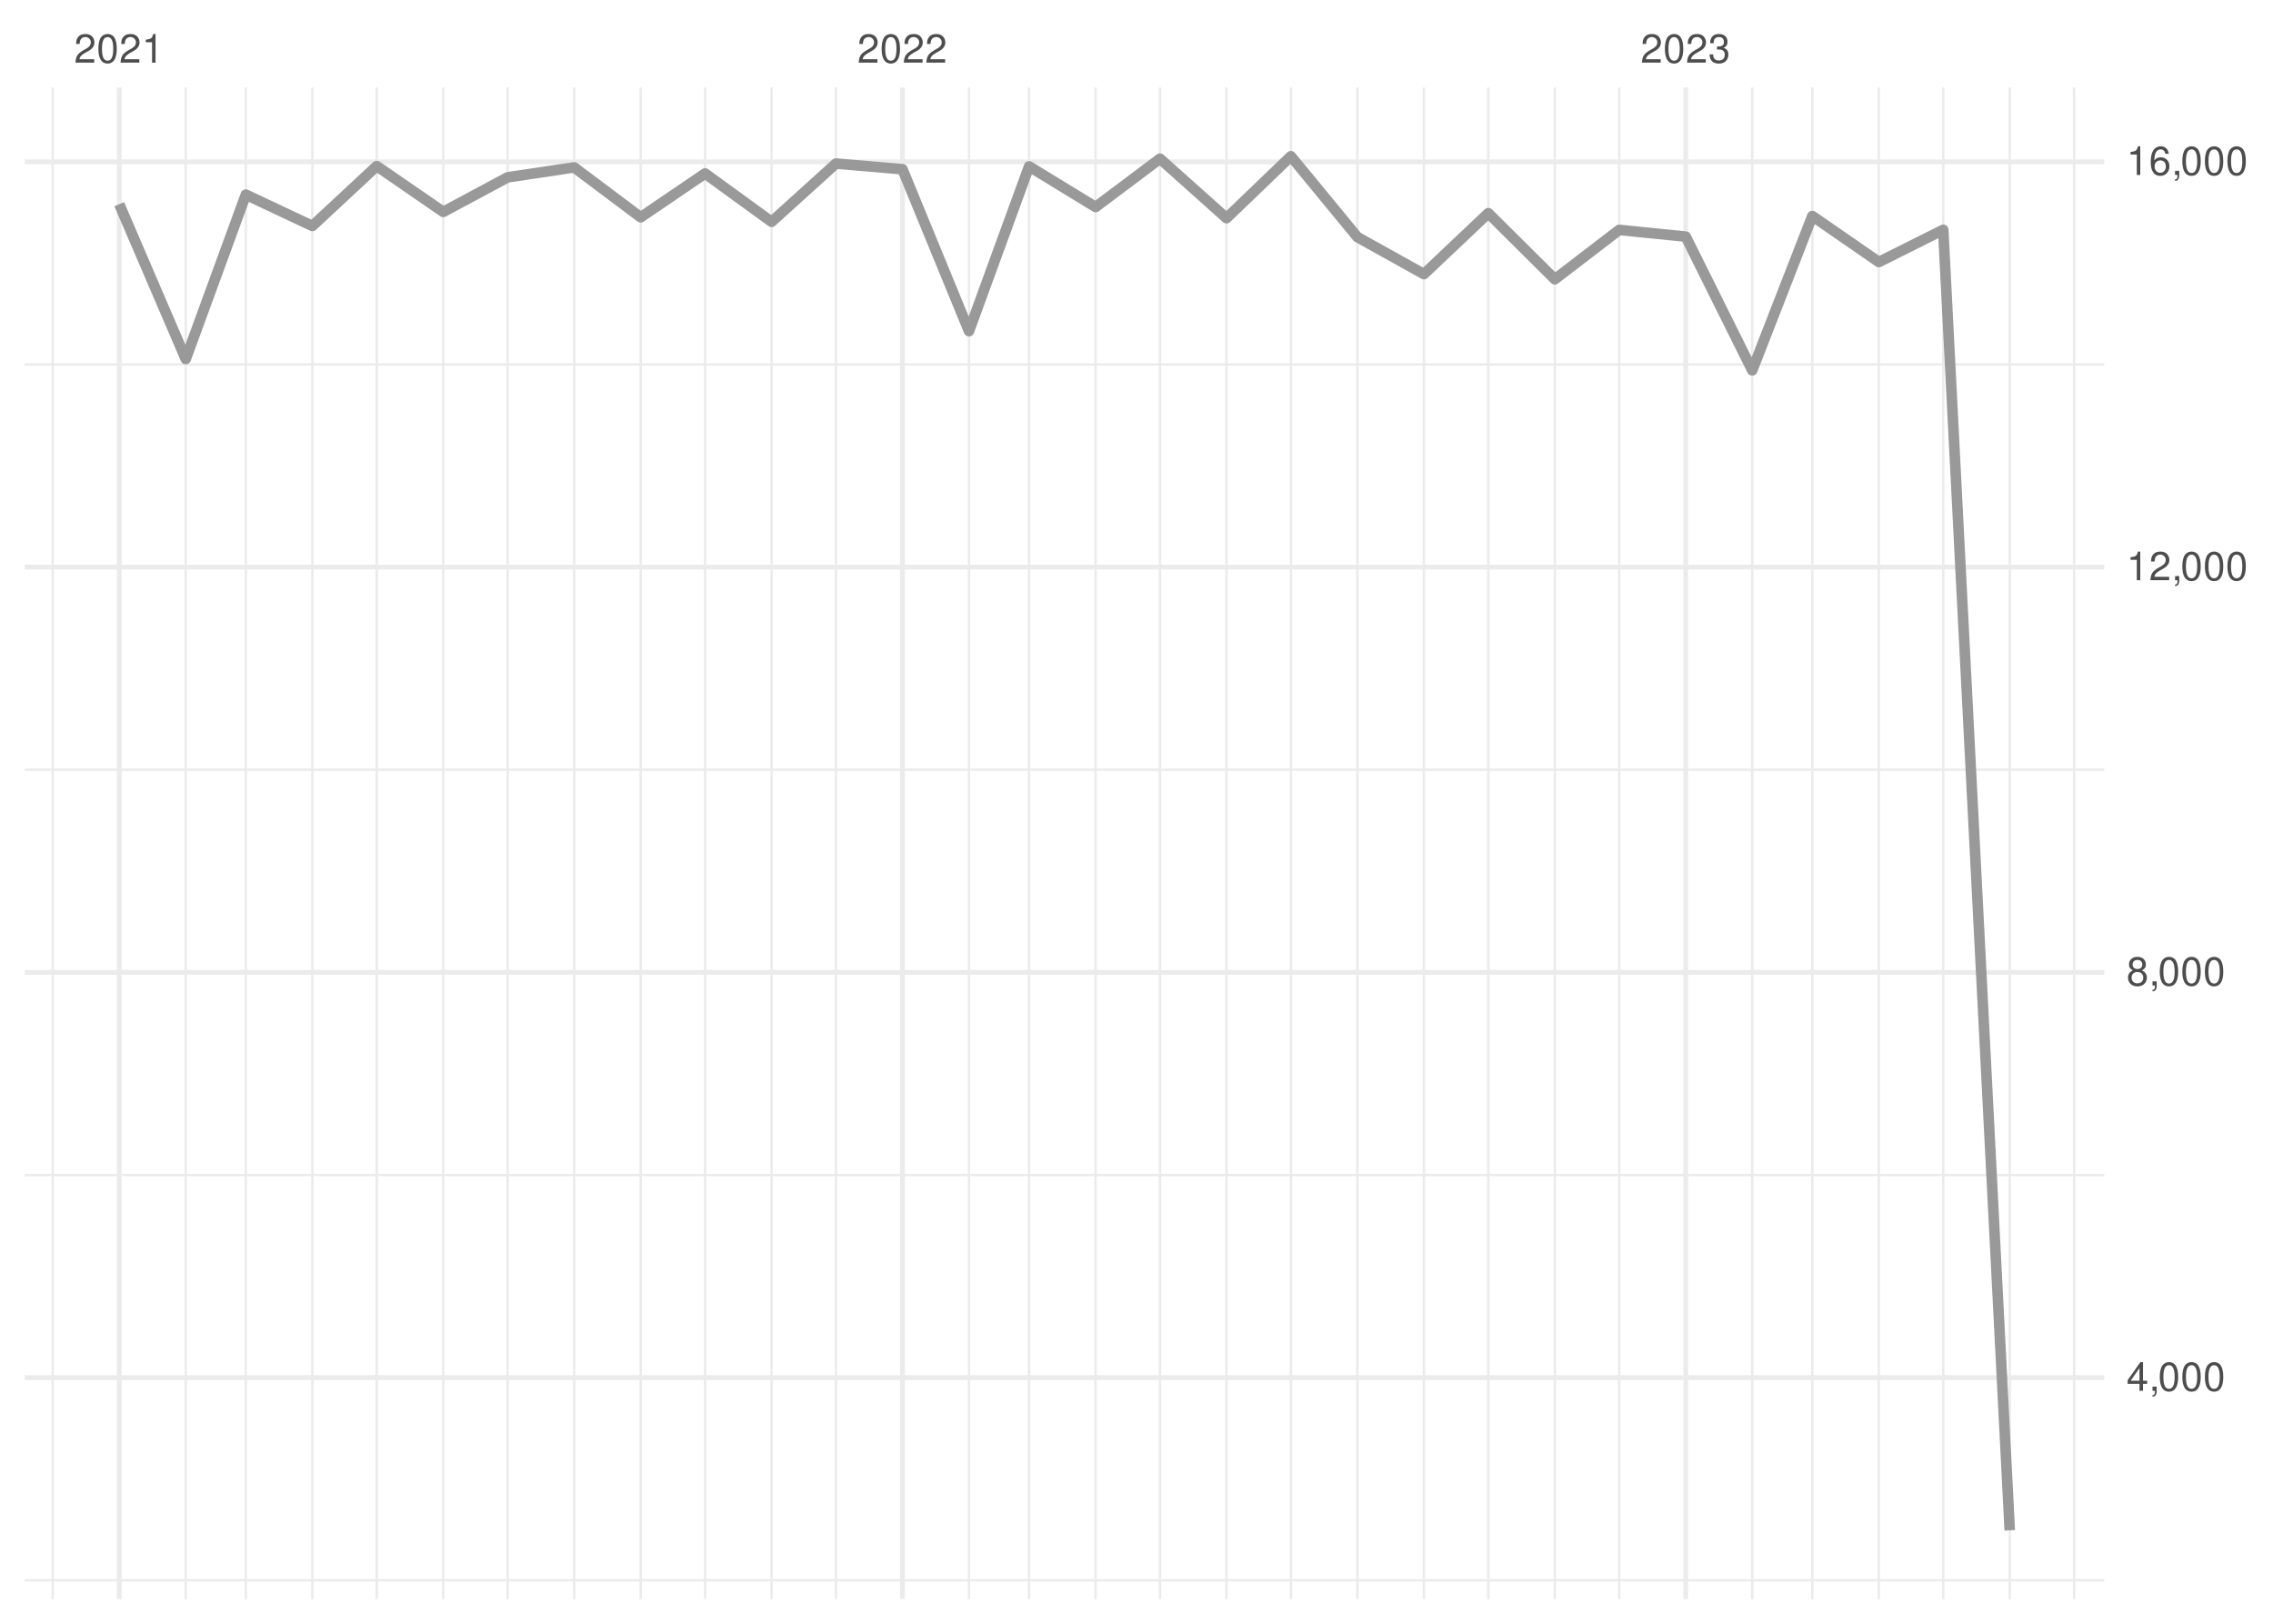
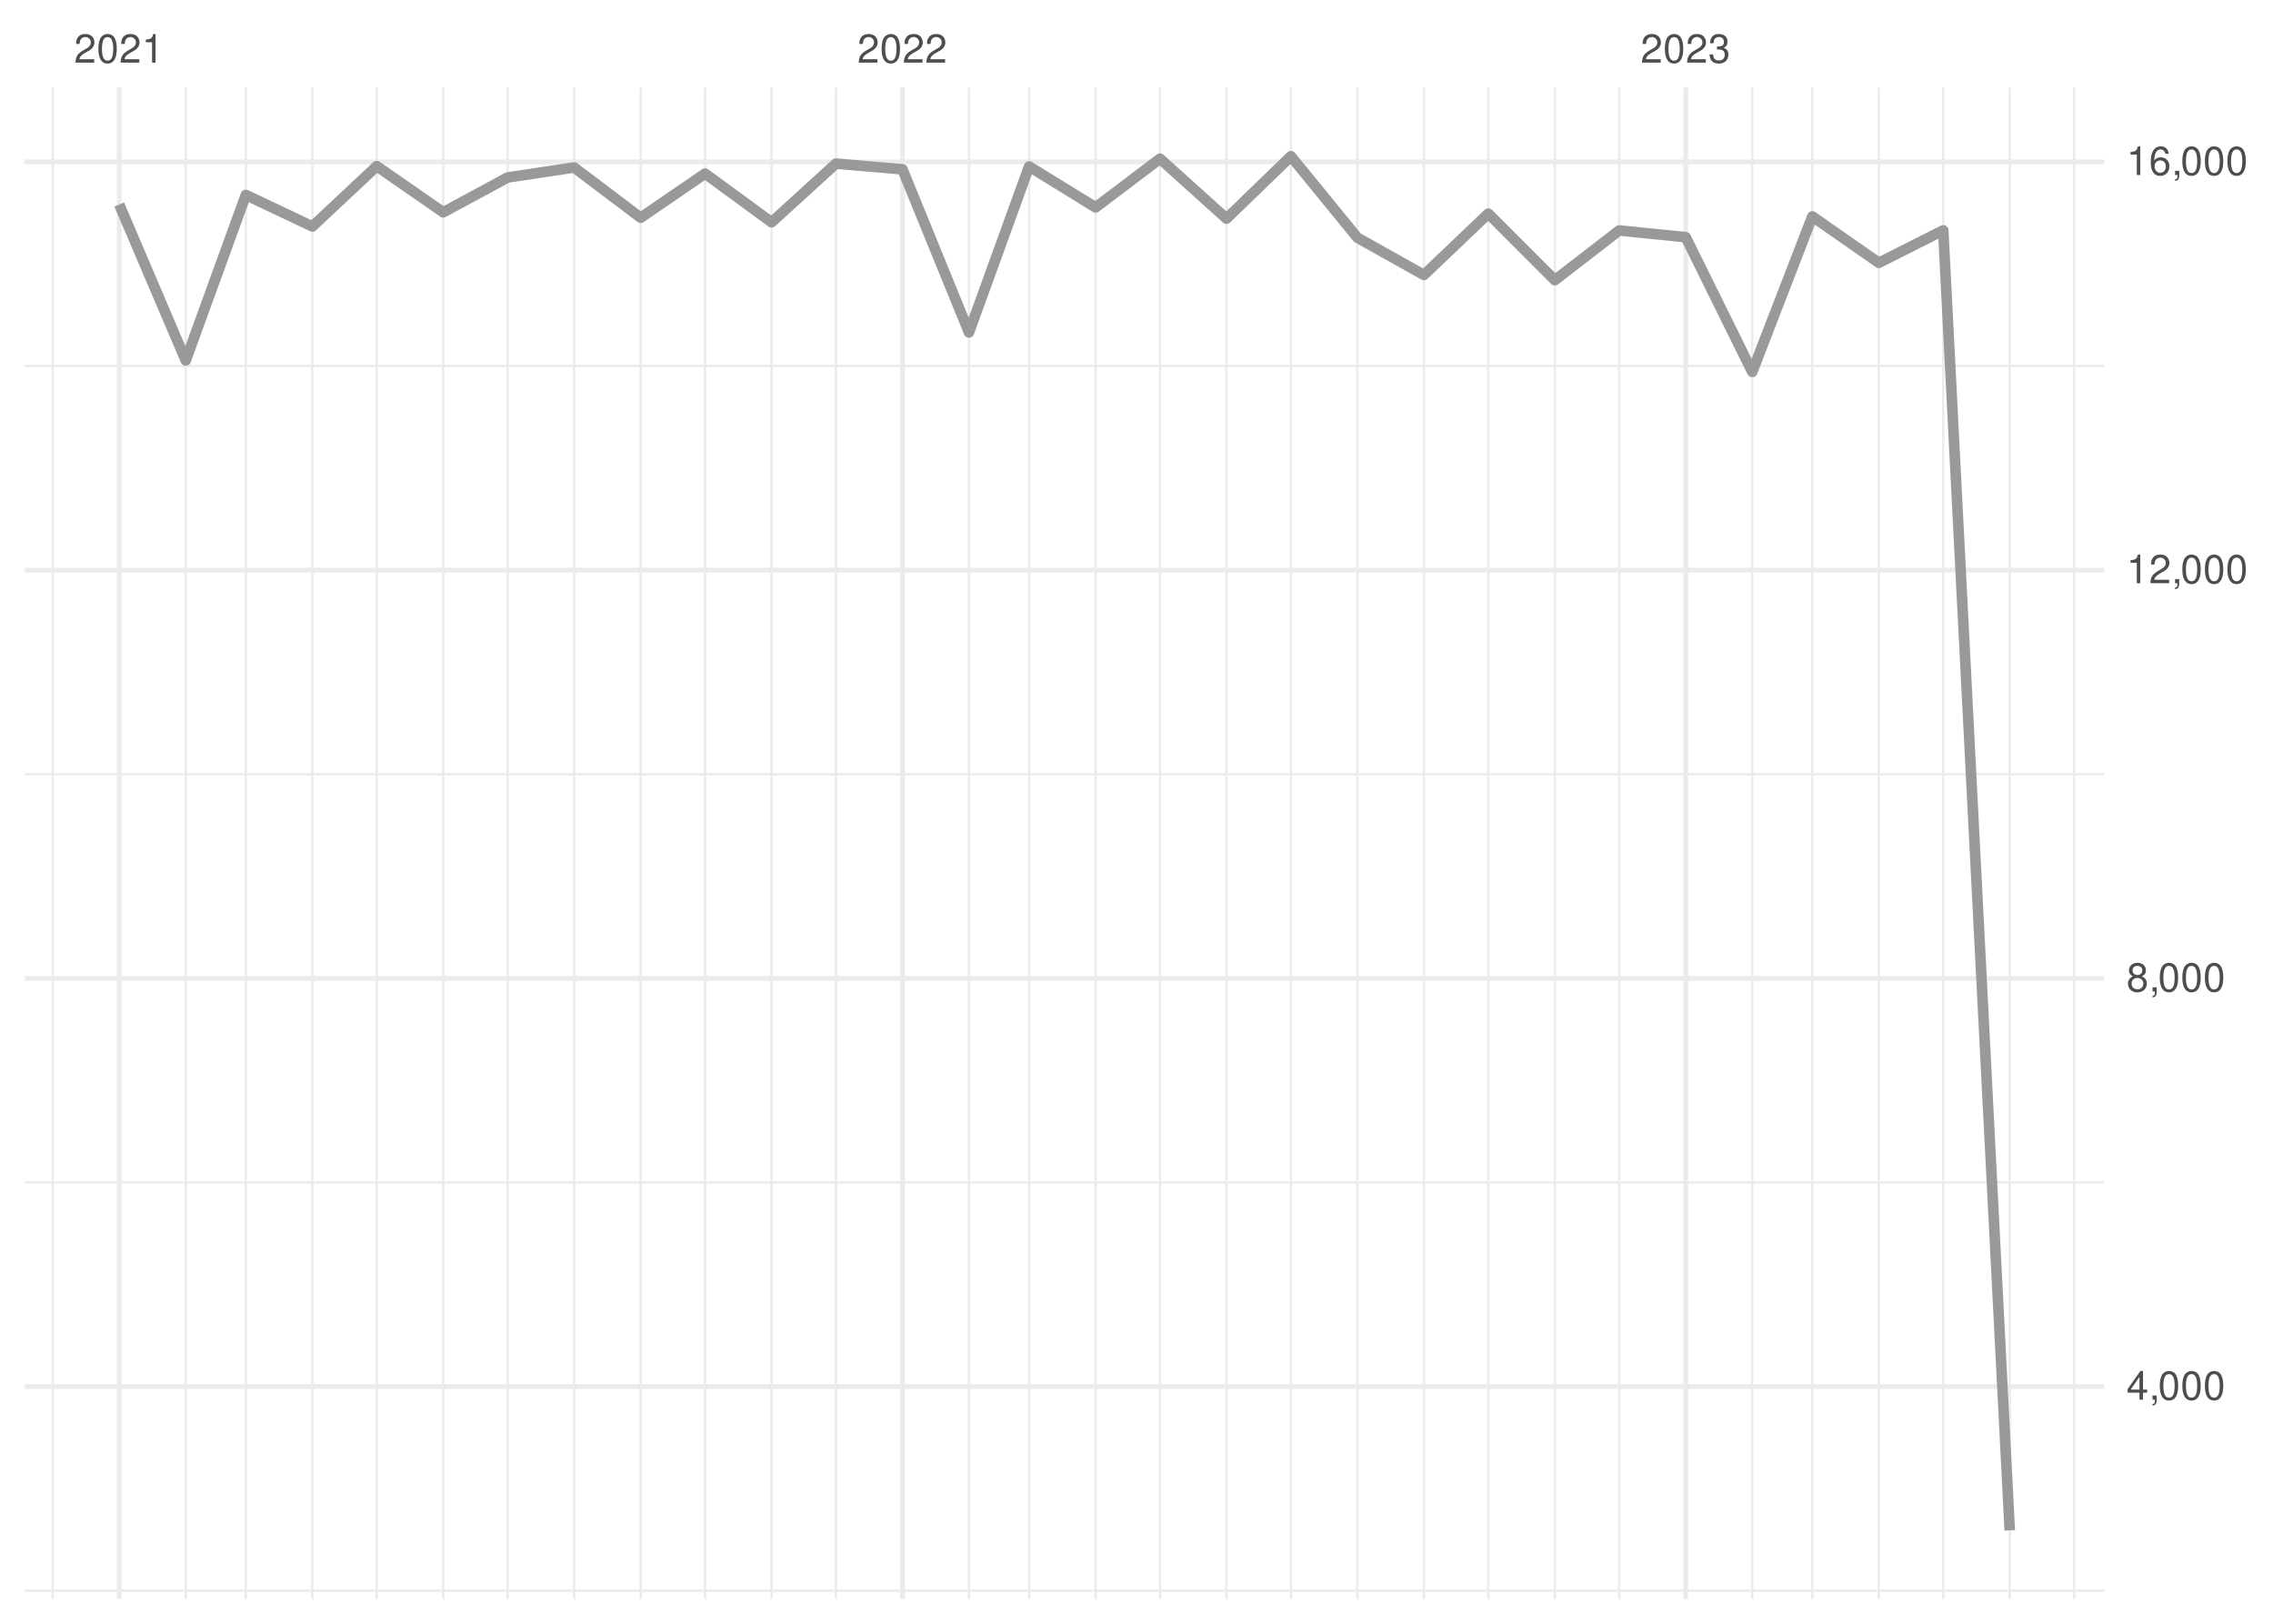
<svg xmlns="http://www.w3.org/2000/svg" xmlns:xlink="http://www.w3.org/1999/xlink" width="504pt" height="360pt" viewBox="0 0 504 360" version="1.1">
  <defs>
    <g>
      <symbol overflow="visible" id="glyph0-0">
        <path style="stroke:none;" d="" />
      </symbol>
      <symbol overflow="visible" id="glyph0-1">
        <path style="stroke:none;" d="M 4.453 -0.766 L 1.172 -0.766 C 1.25 -1.297 1.531 -1.625 2.297 -2.094 L 3.172 -2.594 C 4.047 -3.062 4.5 -3.719 4.5 -4.5 C 4.5 -5.031 4.281 -5.531 3.922 -5.875 C 3.547 -6.203 3.094 -6.359 2.5 -6.359 C 1.703 -6.359 1.125 -6.078 0.781 -5.531 C 0.547 -5.203 0.453 -4.797 0.438 -4.156 L 1.219 -4.156 C 1.234 -4.594 1.297 -4.844 1.406 -5.062 C 1.594 -5.438 2 -5.688 2.469 -5.688 C 3.172 -5.688 3.703 -5.172 3.703 -4.484 C 3.703 -3.969 3.406 -3.531 2.859 -3.219 L 2.047 -2.75 C 0.75 -2 0.375 -1.406 0.297 -0.016 L 4.453 -0.016 Z M 4.453 -0.766 " />
      </symbol>
      <symbol overflow="visible" id="glyph0-2">
        <path style="stroke:none;" d="M 2.422 -6.359 C 1.844 -6.359 1.312 -6.094 0.984 -5.672 C 0.578 -5.109 0.375 -4.25 0.375 -3.078 C 0.375 -0.938 1.078 0.203 2.422 0.203 C 3.734 0.203 4.453 -0.938 4.453 -3.031 C 4.453 -4.25 4.266 -5.078 3.859 -5.672 C 3.531 -6.109 3.016 -6.359 2.422 -6.359 Z M 2.422 -5.672 C 3.25 -5.672 3.672 -4.828 3.672 -3.094 C 3.672 -1.281 3.266 -0.438 2.406 -0.438 C 1.578 -0.438 1.172 -1.312 1.172 -3.062 C 1.172 -4.828 1.578 -5.672 2.422 -5.672 Z M 2.422 -5.672 " />
      </symbol>
      <symbol overflow="visible" id="glyph0-3">
        <path style="stroke:none;" d="M 2.281 -4.531 L 2.281 0 L 3.047 0 L 3.047 -6.359 L 2.547 -6.359 C 2.266 -5.391 2.094 -5.25 0.891 -5.094 L 0.891 -4.531 Z M 2.281 -4.531 " />
      </symbol>
      <symbol overflow="visible" id="glyph0-4">
        <path style="stroke:none;" d="M 1.938 -2.922 L 2.359 -2.922 C 3.203 -2.922 3.656 -2.531 3.656 -1.766 C 3.656 -0.969 3.172 -0.484 2.375 -0.484 C 1.516 -0.484 1.109 -0.922 1.062 -1.844 L 0.281 -1.844 C 0.312 -1.344 0.406 -1 0.547 -0.719 C 0.875 -0.109 1.484 0.203 2.344 0.203 C 3.625 0.203 4.453 -0.578 4.453 -1.781 C 4.453 -2.594 4.141 -3.031 3.391 -3.297 C 3.969 -3.531 4.266 -3.969 4.266 -4.609 C 4.266 -5.703 3.547 -6.359 2.359 -6.359 C 1.109 -6.359 0.438 -5.656 0.406 -4.312 L 1.188 -4.312 C 1.203 -4.703 1.234 -4.922 1.328 -5.109 C 1.5 -5.469 1.891 -5.688 2.375 -5.688 C 3.062 -5.688 3.469 -5.266 3.469 -4.578 C 3.469 -4.141 3.312 -3.859 2.969 -3.719 C 2.766 -3.625 2.484 -3.594 1.938 -3.578 Z M 1.938 -2.922 " />
      </symbol>
      <symbol overflow="visible" id="glyph0-5">
        <path style="stroke:none;" d="M 2.875 -1.547 L 2.875 0 L 3.656 0 L 3.656 -1.547 L 4.578 -1.547 L 4.578 -2.234 L 3.656 -2.234 L 3.656 -6.359 L 3.078 -6.359 L 0.25 -2.359 L 0.25 -1.547 Z M 2.875 -2.234 L 0.922 -2.234 L 2.875 -5.047 Z M 2.875 -2.234 " />
      </symbol>
      <symbol overflow="visible" id="glyph0-6">
        <path style="stroke:none;" d="M 0.766 -0.922 L 0.766 0 L 1.297 0 L 1.297 0.156 C 1.297 0.766 1.172 0.938 0.766 0.953 L 0.766 1.297 C 1.344 1.312 1.688 0.891 1.688 0.141 L 1.688 -0.922 Z M 0.766 -0.922 " />
      </symbol>
      <symbol overflow="visible" id="glyph0-7">
        <path style="stroke:none;" d="M 3.438 -3.359 C 4.094 -3.75 4.297 -4.062 4.297 -4.656 C 4.297 -5.672 3.531 -6.359 2.422 -6.359 C 1.312 -6.359 0.547 -5.672 0.547 -4.672 C 0.547 -4.062 0.75 -3.75 1.391 -3.359 C 0.672 -2.984 0.328 -2.469 0.328 -1.766 C 0.328 -0.609 1.172 0.203 2.422 0.203 C 3.656 0.203 4.516 -0.609 4.516 -1.766 C 4.516 -2.469 4.156 -2.984 3.438 -3.359 Z M 2.422 -5.672 C 3.078 -5.672 3.5 -5.281 3.5 -4.641 C 3.5 -4.047 3.062 -3.656 2.422 -3.656 C 1.766 -3.656 1.344 -4.047 1.344 -4.656 C 1.344 -5.281 1.766 -5.672 2.422 -5.672 Z M 2.422 -3 C 3.188 -3 3.719 -2.484 3.719 -1.75 C 3.719 -0.984 3.203 -0.484 2.406 -0.484 C 1.641 -0.484 1.125 -1 1.125 -1.734 C 1.125 -2.5 1.641 -3 2.422 -3 Z M 2.422 -3 " />
      </symbol>
      <symbol overflow="visible" id="glyph0-8">
        <path style="stroke:none;" d="M 4.375 -4.703 C 4.234 -5.75 3.562 -6.359 2.609 -6.359 C 1.922 -6.359 1.312 -6.031 0.938 -5.453 C 0.547 -4.828 0.375 -4.062 0.375 -2.906 C 0.375 -1.828 0.531 -1.156 0.906 -0.594 C 1.234 -0.078 1.781 0.203 2.469 0.203 C 3.656 0.203 4.516 -0.688 4.516 -1.922 C 4.516 -3.094 3.719 -3.922 2.609 -3.922 C 1.984 -3.922 1.5 -3.688 1.172 -3.234 C 1.172 -4.797 1.672 -5.672 2.562 -5.672 C 3.109 -5.672 3.484 -5.328 3.609 -4.703 Z M 2.5 -3.234 C 3.25 -3.234 3.719 -2.703 3.719 -1.859 C 3.719 -1.062 3.188 -0.484 2.484 -0.484 C 1.766 -0.484 1.219 -1.094 1.219 -1.906 C 1.219 -2.688 1.734 -3.234 2.5 -3.234 Z M 2.5 -3.234 " />
      </symbol>
    </g>
    <clipPath id="clip1">
-       <path d="M 5.48 350 L 466.59 350 L 466.59 351 L 5.48 351 Z M 5.48 350 " />
+       <path d="M 5.48 352 L 466.59 352 L 466.59 353 L 5.48 353 Z M 5.48 352 " />
    </clipPath>
    <clipPath id="clip2">
-       <path d="M 5.48 260 L 466.59 260 L 466.59 261 L 5.48 261 Z M 5.48 260 " />
+       <path d="M 5.48 261 L 466.59 261 L 466.59 263 L 5.48 263 Z M 5.48 261 " />
    </clipPath>
    <clipPath id="clip3">
-       <path d="M 5.48 170 L 466.59 170 L 466.59 171 L 5.48 171 Z M 5.48 170 " />
+       <path d="M 5.48 171 L 466.59 171 L 466.59 172 L 5.48 172 Z M 5.48 171 " />
    </clipPath>
    <clipPath id="clip4">
      <path d="M 5.48 80 L 466.59 80 L 466.59 82 L 5.48 82 Z M 5.48 80 " />
    </clipPath>
    <clipPath id="clip5">
      <path d="M 11 19.41 L 12 19.41 L 12 354.52 L 11 354.52 Z M 11 19.41 " />
    </clipPath>
    <clipPath id="clip6">
      <path d="M 40 19.41 L 42 19.41 L 42 354.52 L 40 354.52 Z M 40 19.41 " />
    </clipPath>
    <clipPath id="clip7">
      <path d="M 54 19.41 L 55 19.41 L 55 354.52 L 54 354.52 Z M 54 19.41 " />
    </clipPath>
    <clipPath id="clip8">
      <path d="M 68 19.41 L 70 19.41 L 70 354.52 L 68 354.52 Z M 68 19.41 " />
    </clipPath>
    <clipPath id="clip9">
      <path d="M 83 19.41 L 84 19.41 L 84 354.52 L 83 354.52 Z M 83 19.41 " />
    </clipPath>
    <clipPath id="clip10">
      <path d="M 98 19.41 L 99 19.41 L 99 354.52 L 98 354.52 Z M 98 19.41 " />
    </clipPath>
    <clipPath id="clip11">
      <path d="M 112 19.41 L 113 19.41 L 113 354.52 L 112 354.52 Z M 112 19.41 " />
    </clipPath>
    <clipPath id="clip12">
      <path d="M 127 19.41 L 128 19.41 L 128 354.52 L 127 354.52 Z M 127 19.41 " />
    </clipPath>
    <clipPath id="clip13">
      <path d="M 141 19.41 L 143 19.41 L 143 354.52 L 141 354.52 Z M 141 19.41 " />
    </clipPath>
    <clipPath id="clip14">
      <path d="M 156 19.41 L 157 19.41 L 157 354.52 L 156 354.52 Z M 156 19.41 " />
    </clipPath>
    <clipPath id="clip15">
      <path d="M 170 19.41 L 172 19.41 L 172 354.52 L 170 354.52 Z M 170 19.41 " />
    </clipPath>
    <clipPath id="clip16">
      <path d="M 185 19.41 L 186 19.41 L 186 354.52 L 185 354.52 Z M 185 19.41 " />
    </clipPath>
    <clipPath id="clip17">
      <path d="M 214 19.41 L 216 19.41 L 216 354.52 L 214 354.52 Z M 214 19.41 " />
    </clipPath>
    <clipPath id="clip18">
      <path d="M 227 19.41 L 229 19.41 L 229 354.52 L 227 354.52 Z M 227 19.41 " />
    </clipPath>
    <clipPath id="clip19">
      <path d="M 242 19.41 L 244 19.41 L 244 354.52 L 242 354.52 Z M 242 19.41 " />
    </clipPath>
    <clipPath id="clip20">
      <path d="M 256 19.41 L 258 19.41 L 258 354.52 L 256 354.52 Z M 256 19.41 " />
    </clipPath>
    <clipPath id="clip21">
      <path d="M 271 19.41 L 273 19.41 L 273 354.52 L 271 354.52 Z M 271 19.41 " />
    </clipPath>
    <clipPath id="clip22">
      <path d="M 285 19.41 L 287 19.41 L 287 354.52 L 285 354.52 Z M 285 19.41 " />
    </clipPath>
    <clipPath id="clip23">
      <path d="M 300 19.41 L 302 19.41 L 302 354.52 L 300 354.52 Z M 300 19.41 " />
    </clipPath>
    <clipPath id="clip24">
      <path d="M 315 19.41 L 316 19.41 L 316 354.52 L 315 354.52 Z M 315 19.41 " />
    </clipPath>
    <clipPath id="clip25">
      <path d="M 329 19.41 L 331 19.41 L 331 354.52 L 329 354.52 Z M 329 19.41 " />
    </clipPath>
    <clipPath id="clip26">
      <path d="M 344 19.41 L 346 19.41 L 346 354.52 L 344 354.52 Z M 344 19.41 " />
    </clipPath>
    <clipPath id="clip27">
      <path d="M 358 19.41 L 360 19.41 L 360 354.52 L 358 354.52 Z M 358 19.41 " />
    </clipPath>
    <clipPath id="clip28">
      <path d="M 388 19.41 L 389 19.41 L 389 354.52 L 388 354.52 Z M 388 19.41 " />
    </clipPath>
    <clipPath id="clip29">
      <path d="M 401 19.41 L 403 19.41 L 403 354.52 L 401 354.52 Z M 401 19.41 " />
    </clipPath>
    <clipPath id="clip30">
      <path d="M 416 19.41 L 417 19.41 L 417 354.52 L 416 354.52 Z M 416 19.41 " />
    </clipPath>
    <clipPath id="clip31">
      <path d="M 430 19.41 L 432 19.41 L 432 354.52 L 430 354.52 Z M 430 19.41 " />
    </clipPath>
    <clipPath id="clip32">
      <path d="M 445 19.41 L 446 19.41 L 446 354.52 L 445 354.52 Z M 445 19.41 " />
    </clipPath>
    <clipPath id="clip33">
      <path d="M 459 19.41 L 461 19.41 L 461 354.52 L 459 354.52 Z M 459 19.41 " />
    </clipPath>
    <clipPath id="clip34">
-       <path d="M 5.48 304 L 466.59 304 L 466.59 306 L 5.48 306 Z M 5.48 304 " />
+       <path d="M 5.48 306 L 466.59 306 L 466.59 308 L 5.48 308 Z M 5.48 306 " />
    </clipPath>
    <clipPath id="clip35">
-       <path d="M 5.48 215 L 466.59 215 L 466.59 217 L 5.48 217 Z M 5.48 215 " />
+       <path d="M 5.48 216 L 466.59 216 L 466.59 218 L 5.48 218 Z M 5.48 216 " />
    </clipPath>
    <clipPath id="clip36">
      <path d="M 5.48 125 L 466.59 125 L 466.59 127 L 5.48 127 Z M 5.48 125 " />
    </clipPath>
    <clipPath id="clip37">
      <path d="M 5.48 35 L 466.59 35 L 466.59 37 L 5.48 37 Z M 5.48 35 " />
    </clipPath>
    <clipPath id="clip38">
      <path d="M 25 19.41 L 27 19.41 L 27 354.52 L 25 354.52 Z M 25 19.41 " />
    </clipPath>
    <clipPath id="clip39">
      <path d="M 199 19.41 L 201 19.41 L 201 354.52 L 199 354.52 Z M 199 19.41 " />
    </clipPath>
    <clipPath id="clip40">
      <path d="M 373 19.41 L 375 19.41 L 375 354.52 L 373 354.52 Z M 373 19.41 " />
    </clipPath>
  </defs>
  <g id="surface26">
    <rect x="0" y="0" width="504" height="360" style="fill:rgb(100%,100%,100%);fill-opacity:1;stroke:none;" />
    <g clip-path="url(#clip1)" clip-rule="nonzero">
-       <path style="fill:none;stroke-width:0.533;stroke-linecap:butt;stroke-linejoin:round;stroke:rgb(92.157%,92.157%,92.157%);stroke-opacity:1;stroke-miterlimit:10;" d="M 5.48 350.363 L 466.59 350.363 " />
+       <path style="fill:none;stroke-width:0.533;stroke-linecap:butt;stroke-linejoin:round;stroke:rgb(92.157%,92.157%,92.157%);stroke-opacity:1;stroke-miterlimit:10;" d="M 5.48 352.66 L 466.59 352.66 " />
    </g>
    <g clip-path="url(#clip2)" clip-rule="nonzero">
-       <path style="fill:none;stroke-width:0.533;stroke-linecap:butt;stroke-linejoin:round;stroke:rgb(92.157%,92.157%,92.157%);stroke-opacity:1;stroke-miterlimit:10;" d="M 5.48 260.512 L 466.59 260.512 " />
+       <path style="fill:none;stroke-width:0.533;stroke-linecap:butt;stroke-linejoin:round;stroke:rgb(92.157%,92.157%,92.157%);stroke-opacity:1;stroke-miterlimit:10;" d="M 5.48 262.152 L 466.59 262.152 " />
    </g>
    <g clip-path="url(#clip3)" clip-rule="nonzero">
-       <path style="fill:none;stroke-width:0.533;stroke-linecap:butt;stroke-linejoin:round;stroke:rgb(92.157%,92.157%,92.157%);stroke-opacity:1;stroke-miterlimit:10;" d="M 5.48 170.656 L 466.59 170.656 " />
+       <path style="fill:none;stroke-width:0.533;stroke-linecap:butt;stroke-linejoin:round;stroke:rgb(92.157%,92.157%,92.157%);stroke-opacity:1;stroke-miterlimit:10;" d="M 5.48 171.648 L 466.59 171.648 " />
    </g>
    <g clip-path="url(#clip4)" clip-rule="nonzero">
-       <path style="fill:none;stroke-width:0.533;stroke-linecap:butt;stroke-linejoin:round;stroke:rgb(92.157%,92.157%,92.157%);stroke-opacity:1;stroke-miterlimit:10;" d="M 5.48 80.805 L 466.59 80.805 " />
+       <path style="fill:none;stroke-width:0.533;stroke-linecap:butt;stroke-linejoin:round;stroke:rgb(92.157%,92.157%,92.157%);stroke-opacity:1;stroke-miterlimit:10;" d="M 5.48 81.141 L 466.59 81.141 " />
    </g>
    <g clip-path="url(#clip5)" clip-rule="nonzero">
      <path style="fill:none;stroke-width:0.533;stroke-linecap:butt;stroke-linejoin:round;stroke:rgb(92.157%,92.157%,92.157%);stroke-opacity:1;stroke-miterlimit:10;" d="M 11.688 354.52 L 11.688 19.41 " />
    </g>
    <g clip-path="url(#clip6)" clip-rule="nonzero">
      <path style="fill:none;stroke-width:0.533;stroke-linecap:butt;stroke-linejoin:round;stroke:rgb(92.157%,92.157%,92.157%);stroke-opacity:1;stroke-miterlimit:10;" d="M 41.188 354.52 L 41.188 19.41 " />
    </g>
    <g clip-path="url(#clip7)" clip-rule="nonzero">
      <path style="fill:none;stroke-width:0.533;stroke-linecap:butt;stroke-linejoin:round;stroke:rgb(92.157%,92.157%,92.157%);stroke-opacity:1;stroke-miterlimit:10;" d="M 54.512 354.52 L 54.512 19.41 " />
    </g>
    <g clip-path="url(#clip8)" clip-rule="nonzero">
      <path style="fill:none;stroke-width:0.533;stroke-linecap:butt;stroke-linejoin:round;stroke:rgb(92.157%,92.157%,92.157%);stroke-opacity:1;stroke-miterlimit:10;" d="M 69.262 354.52 L 69.262 19.41 " />
    </g>
    <g clip-path="url(#clip9)" clip-rule="nonzero">
      <path style="fill:none;stroke-width:0.533;stroke-linecap:butt;stroke-linejoin:round;stroke:rgb(92.157%,92.157%,92.157%);stroke-opacity:1;stroke-miterlimit:10;" d="M 83.535 354.52 L 83.535 19.41 " />
    </g>
    <g clip-path="url(#clip10)" clip-rule="nonzero">
      <path style="fill:none;stroke-width:0.533;stroke-linecap:butt;stroke-linejoin:round;stroke:rgb(92.157%,92.157%,92.157%);stroke-opacity:1;stroke-miterlimit:10;" d="M 98.285 354.52 L 98.285 19.41 " />
    </g>
    <g clip-path="url(#clip11)" clip-rule="nonzero">
      <path style="fill:none;stroke-width:0.533;stroke-linecap:butt;stroke-linejoin:round;stroke:rgb(92.157%,92.157%,92.157%);stroke-opacity:1;stroke-miterlimit:10;" d="M 112.562 354.52 L 112.562 19.41 " />
    </g>
    <g clip-path="url(#clip12)" clip-rule="nonzero">
      <path style="fill:none;stroke-width:0.533;stroke-linecap:butt;stroke-linejoin:round;stroke:rgb(92.157%,92.157%,92.157%);stroke-opacity:1;stroke-miterlimit:10;" d="M 127.312 354.52 L 127.312 19.41 " />
    </g>
    <g clip-path="url(#clip13)" clip-rule="nonzero">
      <path style="fill:none;stroke-width:0.533;stroke-linecap:butt;stroke-linejoin:round;stroke:rgb(92.157%,92.157%,92.157%);stroke-opacity:1;stroke-miterlimit:10;" d="M 142.062 354.52 L 142.062 19.41 " />
    </g>
    <g clip-path="url(#clip14)" clip-rule="nonzero">
      <path style="fill:none;stroke-width:0.533;stroke-linecap:butt;stroke-linejoin:round;stroke:rgb(92.157%,92.157%,92.157%);stroke-opacity:1;stroke-miterlimit:10;" d="M 156.336 354.52 L 156.336 19.41 " />
    </g>
    <g clip-path="url(#clip15)" clip-rule="nonzero">
      <path style="fill:none;stroke-width:0.533;stroke-linecap:butt;stroke-linejoin:round;stroke:rgb(92.157%,92.157%,92.157%);stroke-opacity:1;stroke-miterlimit:10;" d="M 171.086 354.52 L 171.086 19.41 " />
    </g>
    <g clip-path="url(#clip16)" clip-rule="nonzero">
      <path style="fill:none;stroke-width:0.533;stroke-linecap:butt;stroke-linejoin:round;stroke:rgb(92.157%,92.157%,92.157%);stroke-opacity:1;stroke-miterlimit:10;" d="M 185.359 354.52 L 185.359 19.41 " />
    </g>
    <g clip-path="url(#clip17)" clip-rule="nonzero">
      <path style="fill:none;stroke-width:0.533;stroke-linecap:butt;stroke-linejoin:round;stroke:rgb(92.157%,92.157%,92.157%);stroke-opacity:1;stroke-miterlimit:10;" d="M 214.859 354.52 L 214.859 19.41 " />
    </g>
    <g clip-path="url(#clip18)" clip-rule="nonzero">
      <path style="fill:none;stroke-width:0.533;stroke-linecap:butt;stroke-linejoin:round;stroke:rgb(92.157%,92.157%,92.157%);stroke-opacity:1;stroke-miterlimit:10;" d="M 228.184 354.52 L 228.184 19.41 " />
    </g>
    <g clip-path="url(#clip19)" clip-rule="nonzero">
      <path style="fill:none;stroke-width:0.533;stroke-linecap:butt;stroke-linejoin:round;stroke:rgb(92.157%,92.157%,92.157%);stroke-opacity:1;stroke-miterlimit:10;" d="M 242.934 354.52 L 242.934 19.41 " />
    </g>
    <g clip-path="url(#clip20)" clip-rule="nonzero">
      <path style="fill:none;stroke-width:0.533;stroke-linecap:butt;stroke-linejoin:round;stroke:rgb(92.157%,92.157%,92.157%);stroke-opacity:1;stroke-miterlimit:10;" d="M 257.207 354.52 L 257.207 19.41 " />
    </g>
    <g clip-path="url(#clip21)" clip-rule="nonzero">
      <path style="fill:none;stroke-width:0.533;stroke-linecap:butt;stroke-linejoin:round;stroke:rgb(92.157%,92.157%,92.157%);stroke-opacity:1;stroke-miterlimit:10;" d="M 271.957 354.52 L 271.957 19.41 " />
    </g>
    <g clip-path="url(#clip22)" clip-rule="nonzero">
      <path style="fill:none;stroke-width:0.533;stroke-linecap:butt;stroke-linejoin:round;stroke:rgb(92.157%,92.157%,92.157%);stroke-opacity:1;stroke-miterlimit:10;" d="M 286.234 354.52 L 286.234 19.41 " />
    </g>
    <g clip-path="url(#clip23)" clip-rule="nonzero">
      <path style="fill:none;stroke-width:0.533;stroke-linecap:butt;stroke-linejoin:round;stroke:rgb(92.157%,92.157%,92.157%);stroke-opacity:1;stroke-miterlimit:10;" d="M 300.984 354.52 L 300.984 19.41 " />
    </g>
    <g clip-path="url(#clip24)" clip-rule="nonzero">
      <path style="fill:none;stroke-width:0.533;stroke-linecap:butt;stroke-linejoin:round;stroke:rgb(92.157%,92.157%,92.157%);stroke-opacity:1;stroke-miterlimit:10;" d="M 315.734 354.52 L 315.734 19.41 " />
    </g>
    <g clip-path="url(#clip25)" clip-rule="nonzero">
      <path style="fill:none;stroke-width:0.533;stroke-linecap:butt;stroke-linejoin:round;stroke:rgb(92.157%,92.157%,92.157%);stroke-opacity:1;stroke-miterlimit:10;" d="M 330.008 354.52 L 330.008 19.41 " />
    </g>
    <g clip-path="url(#clip26)" clip-rule="nonzero">
      <path style="fill:none;stroke-width:0.533;stroke-linecap:butt;stroke-linejoin:round;stroke:rgb(92.157%,92.157%,92.157%);stroke-opacity:1;stroke-miterlimit:10;" d="M 344.758 354.52 L 344.758 19.41 " />
    </g>
    <g clip-path="url(#clip27)" clip-rule="nonzero">
      <path style="fill:none;stroke-width:0.533;stroke-linecap:butt;stroke-linejoin:round;stroke:rgb(92.157%,92.157%,92.157%);stroke-opacity:1;stroke-miterlimit:10;" d="M 359.031 354.52 L 359.031 19.41 " />
    </g>
    <g clip-path="url(#clip28)" clip-rule="nonzero">
      <path style="fill:none;stroke-width:0.533;stroke-linecap:butt;stroke-linejoin:round;stroke:rgb(92.157%,92.157%,92.157%);stroke-opacity:1;stroke-miterlimit:10;" d="M 388.531 354.52 L 388.531 19.41 " />
    </g>
    <g clip-path="url(#clip29)" clip-rule="nonzero">
      <path style="fill:none;stroke-width:0.533;stroke-linecap:butt;stroke-linejoin:round;stroke:rgb(92.157%,92.157%,92.157%);stroke-opacity:1;stroke-miterlimit:10;" d="M 401.855 354.52 L 401.855 19.41 " />
    </g>
    <g clip-path="url(#clip30)" clip-rule="nonzero">
      <path style="fill:none;stroke-width:0.533;stroke-linecap:butt;stroke-linejoin:round;stroke:rgb(92.157%,92.157%,92.157%);stroke-opacity:1;stroke-miterlimit:10;" d="M 416.605 354.52 L 416.605 19.41 " />
    </g>
    <g clip-path="url(#clip31)" clip-rule="nonzero">
      <path style="fill:none;stroke-width:0.533;stroke-linecap:butt;stroke-linejoin:round;stroke:rgb(92.157%,92.157%,92.157%);stroke-opacity:1;stroke-miterlimit:10;" d="M 430.879 354.52 L 430.879 19.41 " />
    </g>
    <g clip-path="url(#clip32)" clip-rule="nonzero">
      <path style="fill:none;stroke-width:0.533;stroke-linecap:butt;stroke-linejoin:round;stroke:rgb(92.157%,92.157%,92.157%);stroke-opacity:1;stroke-miterlimit:10;" d="M 445.629 354.52 L 445.629 19.41 " />
    </g>
    <g clip-path="url(#clip33)" clip-rule="nonzero">
      <path style="fill:none;stroke-width:0.533;stroke-linecap:butt;stroke-linejoin:round;stroke:rgb(92.157%,92.157%,92.157%);stroke-opacity:1;stroke-miterlimit:10;" d="M 459.902 354.52 L 459.902 19.41 " />
    </g>
    <g clip-path="url(#clip34)" clip-rule="nonzero">
-       <path style="fill:none;stroke-width:1.067;stroke-linecap:butt;stroke-linejoin:round;stroke:rgb(92.157%,92.157%,92.157%);stroke-opacity:1;stroke-miterlimit:10;" d="M 5.48 305.438 L 466.59 305.438 " />
+       <path style="fill:none;stroke-width:1.067;stroke-linecap:butt;stroke-linejoin:round;stroke:rgb(92.157%,92.157%,92.157%);stroke-opacity:1;stroke-miterlimit:10;" d="M 5.48 307.406 L 466.59 307.406 " />
    </g>
    <g clip-path="url(#clip35)" clip-rule="nonzero">
-       <path style="fill:none;stroke-width:1.067;stroke-linecap:butt;stroke-linejoin:round;stroke:rgb(92.157%,92.157%,92.157%);stroke-opacity:1;stroke-miterlimit:10;" d="M 5.48 215.582 L 466.59 215.582 " />
+       <path style="fill:none;stroke-width:1.067;stroke-linecap:butt;stroke-linejoin:round;stroke:rgb(92.157%,92.157%,92.157%);stroke-opacity:1;stroke-miterlimit:10;" d="M 5.48 216.902 L 466.59 216.902 " />
    </g>
    <g clip-path="url(#clip36)" clip-rule="nonzero">
-       <path style="fill:none;stroke-width:1.067;stroke-linecap:butt;stroke-linejoin:round;stroke:rgb(92.157%,92.157%,92.157%);stroke-opacity:1;stroke-miterlimit:10;" d="M 5.48 125.73 L 466.59 125.73 " />
+       <path style="fill:none;stroke-width:1.067;stroke-linecap:butt;stroke-linejoin:round;stroke:rgb(92.157%,92.157%,92.157%);stroke-opacity:1;stroke-miterlimit:10;" d="M 5.48 126.395 L 466.59 126.395 " />
    </g>
    <g clip-path="url(#clip37)" clip-rule="nonzero">
-       <path style="fill:none;stroke-width:1.067;stroke-linecap:butt;stroke-linejoin:round;stroke:rgb(92.157%,92.157%,92.157%);stroke-opacity:1;stroke-miterlimit:10;" d="M 5.48 35.879 L 466.59 35.879 " />
+       <path style="fill:none;stroke-width:1.067;stroke-linecap:butt;stroke-linejoin:round;stroke:rgb(92.157%,92.157%,92.157%);stroke-opacity:1;stroke-miterlimit:10;" d="M 5.48 35.887 L 466.59 35.887 " />
    </g>
    <g clip-path="url(#clip38)" clip-rule="nonzero">
      <path style="fill:none;stroke-width:1.067;stroke-linecap:butt;stroke-linejoin:round;stroke:rgb(92.157%,92.157%,92.157%);stroke-opacity:1;stroke-miterlimit:10;" d="M 26.438 354.52 L 26.438 19.41 " />
    </g>
    <g clip-path="url(#clip39)" clip-rule="nonzero">
      <path style="fill:none;stroke-width:1.067;stroke-linecap:butt;stroke-linejoin:round;stroke:rgb(92.157%,92.157%,92.157%);stroke-opacity:1;stroke-miterlimit:10;" d="M 200.109 354.52 L 200.109 19.41 " />
    </g>
    <g clip-path="url(#clip40)" clip-rule="nonzero">
      <path style="fill:none;stroke-width:1.067;stroke-linecap:butt;stroke-linejoin:round;stroke:rgb(92.157%,92.157%,92.157%);stroke-opacity:1;stroke-miterlimit:10;" d="M 373.781 354.52 L 373.781 19.41 " />
    </g>
-     <path style="fill:none;stroke-width:2.347;stroke-linecap:butt;stroke-linejoin:round;stroke:rgb(60%,60%,60%);stroke-opacity:1;stroke-miterlimit:10;" d="M 26.438 45.27 L 41.188 79.594 L 54.512 43.156 L 69.262 50.098 L 83.535 36.82 L 98.285 46.977 L 112.562 39.316 L 127.312 37.113 L 142.062 48.168 L 156.336 38.461 L 171.086 49.176 L 185.359 36.262 L 200.109 37.52 L 214.859 73.414 L 228.184 36.891 L 242.934 45.898 L 257.207 35.184 L 271.957 48.367 L 286.234 34.645 L 300.984 52.57 L 315.734 60.77 L 330.008 47.266 L 344.758 61.914 L 359.031 50.973 L 373.781 52.457 L 388.531 82.109 L 401.855 47.895 L 416.605 58.094 L 430.879 50.953 L 445.629 339.289 " />
+     <path style="fill:none;stroke-width:2.347;stroke-linecap:butt;stroke-linejoin:round;stroke:rgb(60%,60%,60%);stroke-opacity:1;stroke-miterlimit:10;" d="M 26.438 45.344 L 41.188 79.918 L 54.512 43.219 L 69.262 50.211 L 83.535 36.84 L 98.285 47.066 L 112.562 39.348 L 127.312 37.133 L 142.062 48.266 L 156.336 38.488 L 171.086 49.281 L 185.359 36.273 L 200.109 37.539 L 214.859 73.695 L 228.184 36.906 L 242.934 45.98 L 257.207 35.188 L 271.957 48.469 L 286.234 34.645 L 300.984 52.699 L 315.734 60.957 L 330.008 47.359 L 344.758 62.113 L 359.031 51.094 L 373.781 52.586 L 388.531 82.453 L 401.855 47.992 L 416.605 58.266 L 430.879 51.07 L 445.629 339.289 " />
    <g style="fill:rgb(30.196%,30.196%,30.196%);fill-opacity:1;">
      <use xlink:href="#glyph0-1" x="16.438" y="13.896" />
      <use xlink:href="#glyph0-2" x="21.438" y="13.896" />
      <use xlink:href="#glyph0-1" x="26.438" y="13.896" />
      <use xlink:href="#glyph0-3" x="31.438" y="13.896" />
    </g>
    <g style="fill:rgb(30.196%,30.196%,30.196%);fill-opacity:1;">
      <use xlink:href="#glyph0-1" x="190.109" y="13.896" />
      <use xlink:href="#glyph0-2" x="195.109" y="13.896" />
      <use xlink:href="#glyph0-1" x="200.109" y="13.896" />
      <use xlink:href="#glyph0-1" x="205.109" y="13.896" />
    </g>
    <g style="fill:rgb(30.196%,30.196%,30.196%);fill-opacity:1;">
      <use xlink:href="#glyph0-1" x="363.781" y="13.896" />
      <use xlink:href="#glyph0-2" x="368.781" y="13.896" />
      <use xlink:href="#glyph0-1" x="373.781" y="13.896" />
      <use xlink:href="#glyph0-4" x="378.781" y="13.896" />
    </g>
    <g style="fill:rgb(30.196%,30.196%,30.196%);fill-opacity:1;">
-       <use xlink:href="#glyph0-5" x="471.52" y="308.353" />
-       <use xlink:href="#glyph0-6" x="476.52" y="308.353" />
-       <use xlink:href="#glyph0-2" x="478.52" y="308.353" />
-       <use xlink:href="#glyph0-2" x="483.52" y="308.353" />
-       <use xlink:href="#glyph0-2" x="488.52" y="308.353" />
-     </g>
-     <g style="fill:rgb(30.196%,30.196%,30.196%);fill-opacity:1;">
-       <use xlink:href="#glyph0-7" x="471.52" y="218.497" />
-       <use xlink:href="#glyph0-6" x="476.52" y="218.497" />
-       <use xlink:href="#glyph0-2" x="478.52" y="218.497" />
-       <use xlink:href="#glyph0-2" x="483.52" y="218.497" />
-       <use xlink:href="#glyph0-2" x="488.52" y="218.497" />
-     </g>
-     <g style="fill:rgb(30.196%,30.196%,30.196%);fill-opacity:1;">
-       <use xlink:href="#glyph0-3" x="471.52" y="128.646" />
-       <use xlink:href="#glyph0-1" x="476.52" y="128.646" />
-       <use xlink:href="#glyph0-6" x="481.52" y="128.646" />
-       <use xlink:href="#glyph0-2" x="483.52" y="128.646" />
-       <use xlink:href="#glyph0-2" x="488.52" y="128.646" />
-       <use xlink:href="#glyph0-2" x="493.52" y="128.646" />
-     </g>
-     <g style="fill:rgb(30.196%,30.196%,30.196%);fill-opacity:1;">
-       <use xlink:href="#glyph0-3" x="471.52" y="38.794" />
-       <use xlink:href="#glyph0-8" x="476.52" y="38.794" />
-       <use xlink:href="#glyph0-6" x="481.52" y="38.794" />
-       <use xlink:href="#glyph0-2" x="483.52" y="38.794" />
-       <use xlink:href="#glyph0-2" x="488.52" y="38.794" />
-       <use xlink:href="#glyph0-2" x="493.52" y="38.794" />
+       <use xlink:href="#glyph0-5" x="471.52" y="310.321" />
+       <use xlink:href="#glyph0-6" x="476.52" y="310.321" />
+       <use xlink:href="#glyph0-2" x="478.52" y="310.321" />
+       <use xlink:href="#glyph0-2" x="483.52" y="310.321" />
+       <use xlink:href="#glyph0-2" x="488.52" y="310.321" />
+     </g>
+     <g style="fill:rgb(30.196%,30.196%,30.196%);fill-opacity:1;">
+       <use xlink:href="#glyph0-7" x="471.52" y="219.817" />
+       <use xlink:href="#glyph0-6" x="476.52" y="219.817" />
+       <use xlink:href="#glyph0-2" x="478.52" y="219.817" />
+       <use xlink:href="#glyph0-2" x="483.52" y="219.817" />
+       <use xlink:href="#glyph0-2" x="488.52" y="219.817" />
+     </g>
+     <g style="fill:rgb(30.196%,30.196%,30.196%);fill-opacity:1;">
+       <use xlink:href="#glyph0-3" x="471.52" y="129.31" />
+       <use xlink:href="#glyph0-1" x="476.52" y="129.31" />
+       <use xlink:href="#glyph0-6" x="481.52" y="129.31" />
+       <use xlink:href="#glyph0-2" x="483.52" y="129.31" />
+       <use xlink:href="#glyph0-2" x="488.52" y="129.31" />
+       <use xlink:href="#glyph0-2" x="493.52" y="129.31" />
+     </g>
+     <g style="fill:rgb(30.196%,30.196%,30.196%);fill-opacity:1;">
+       <use xlink:href="#glyph0-3" x="471.52" y="38.802" />
+       <use xlink:href="#glyph0-8" x="476.52" y="38.802" />
+       <use xlink:href="#glyph0-6" x="481.52" y="38.802" />
+       <use xlink:href="#glyph0-2" x="483.52" y="38.802" />
+       <use xlink:href="#glyph0-2" x="488.52" y="38.802" />
+       <use xlink:href="#glyph0-2" x="493.52" y="38.802" />
    </g>
  </g>
</svg>
